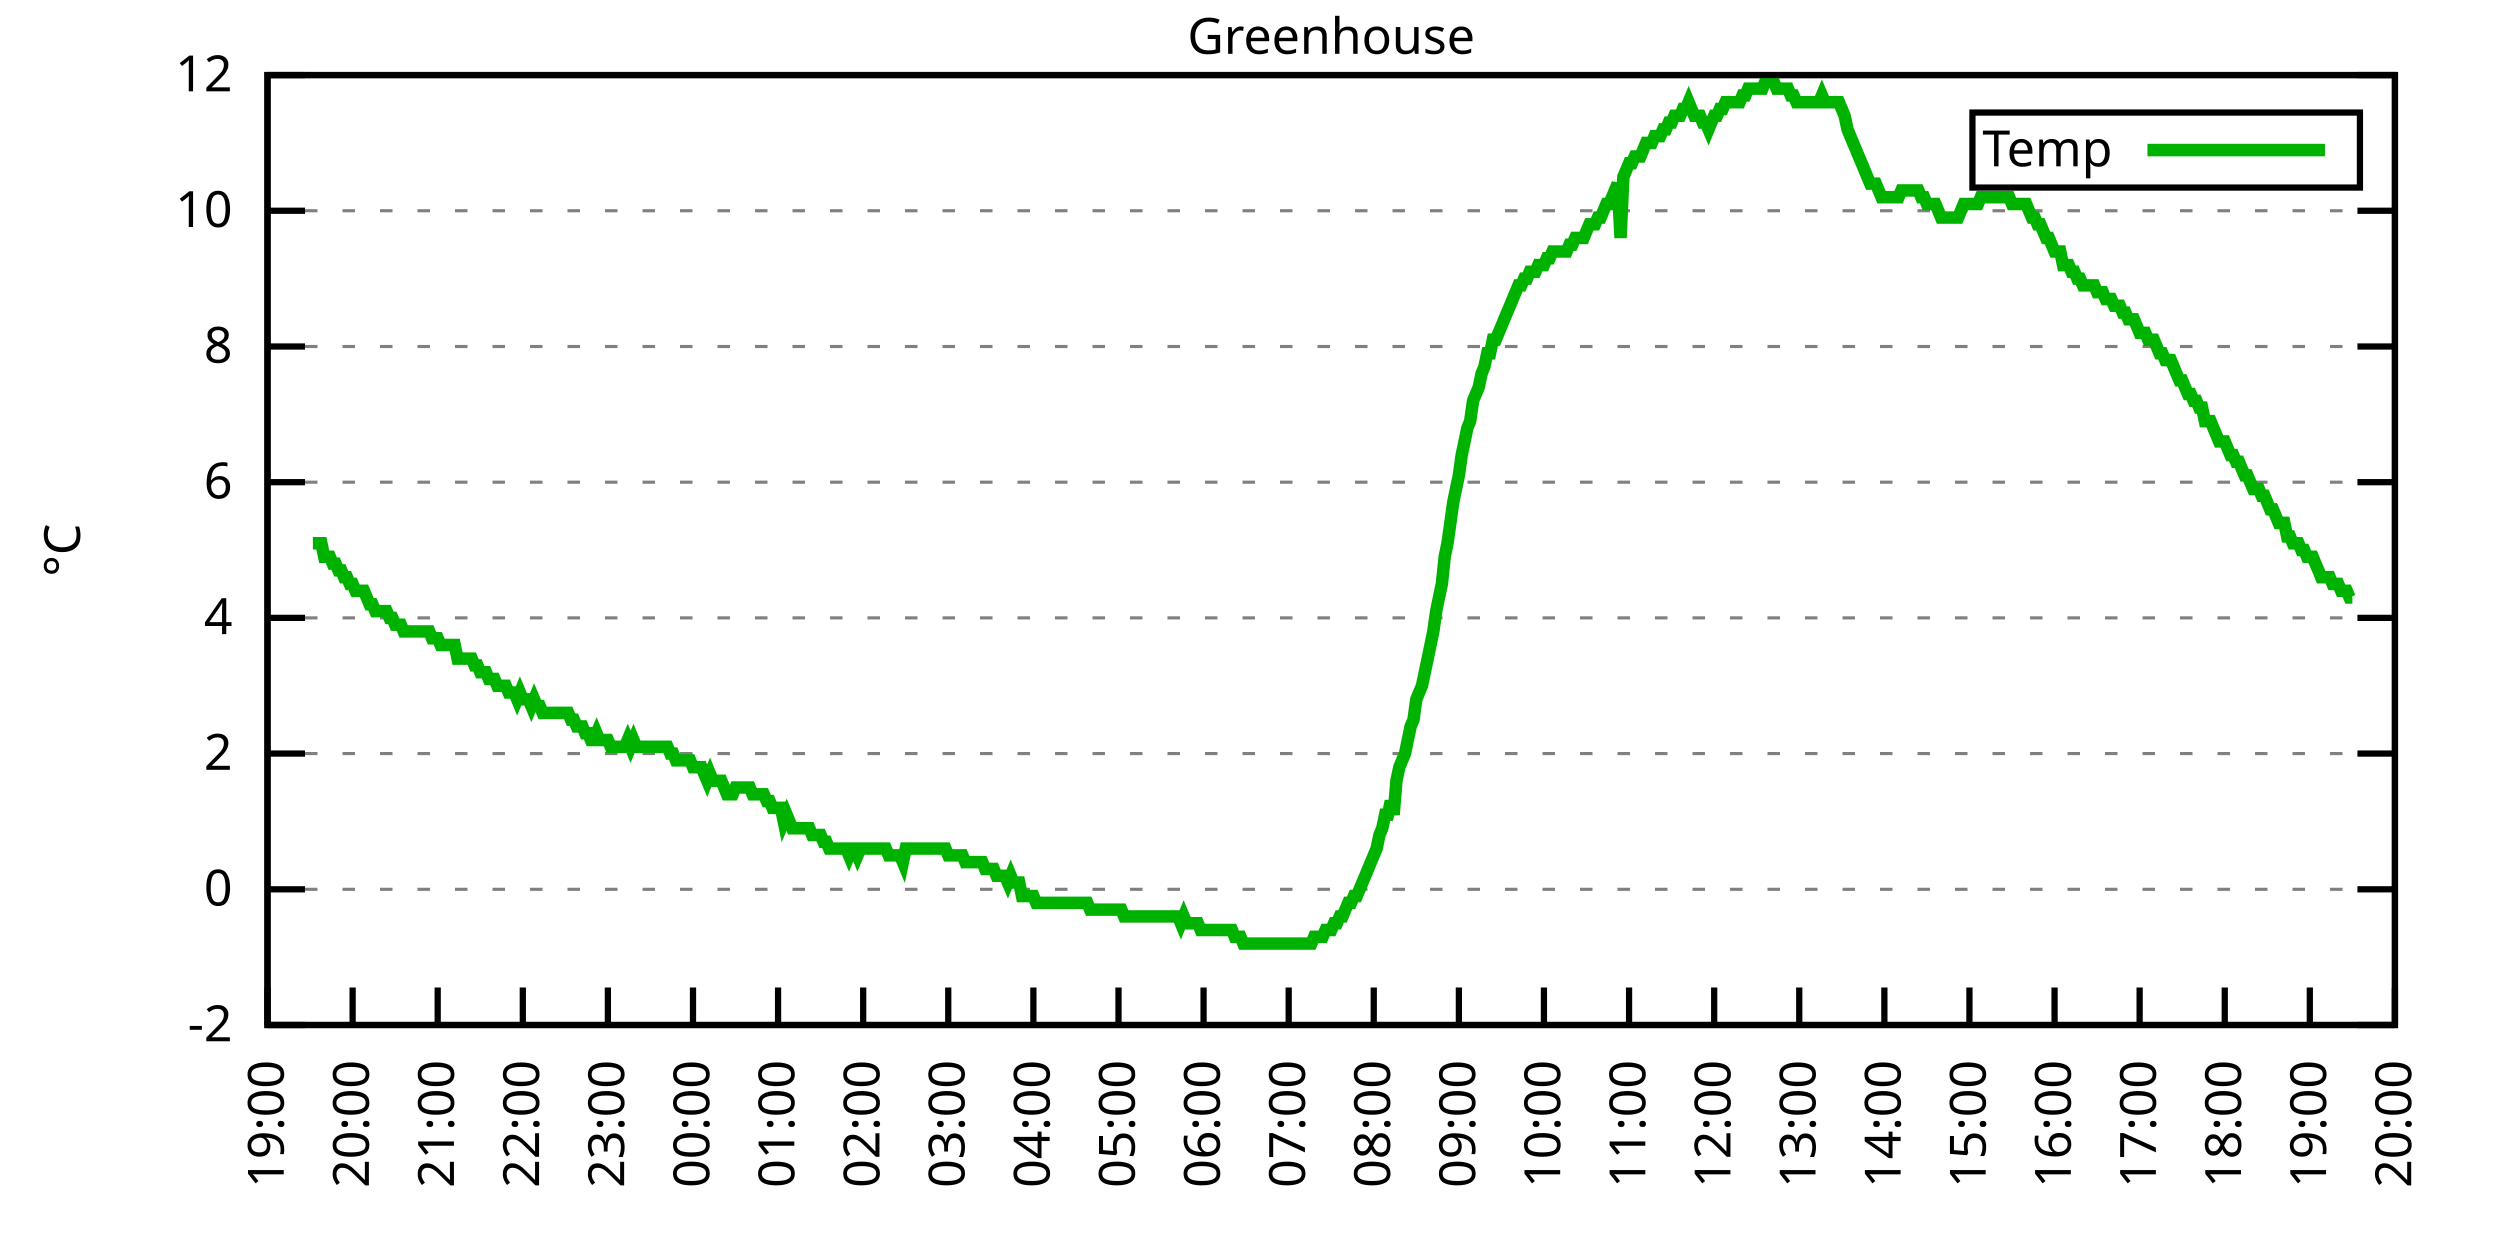
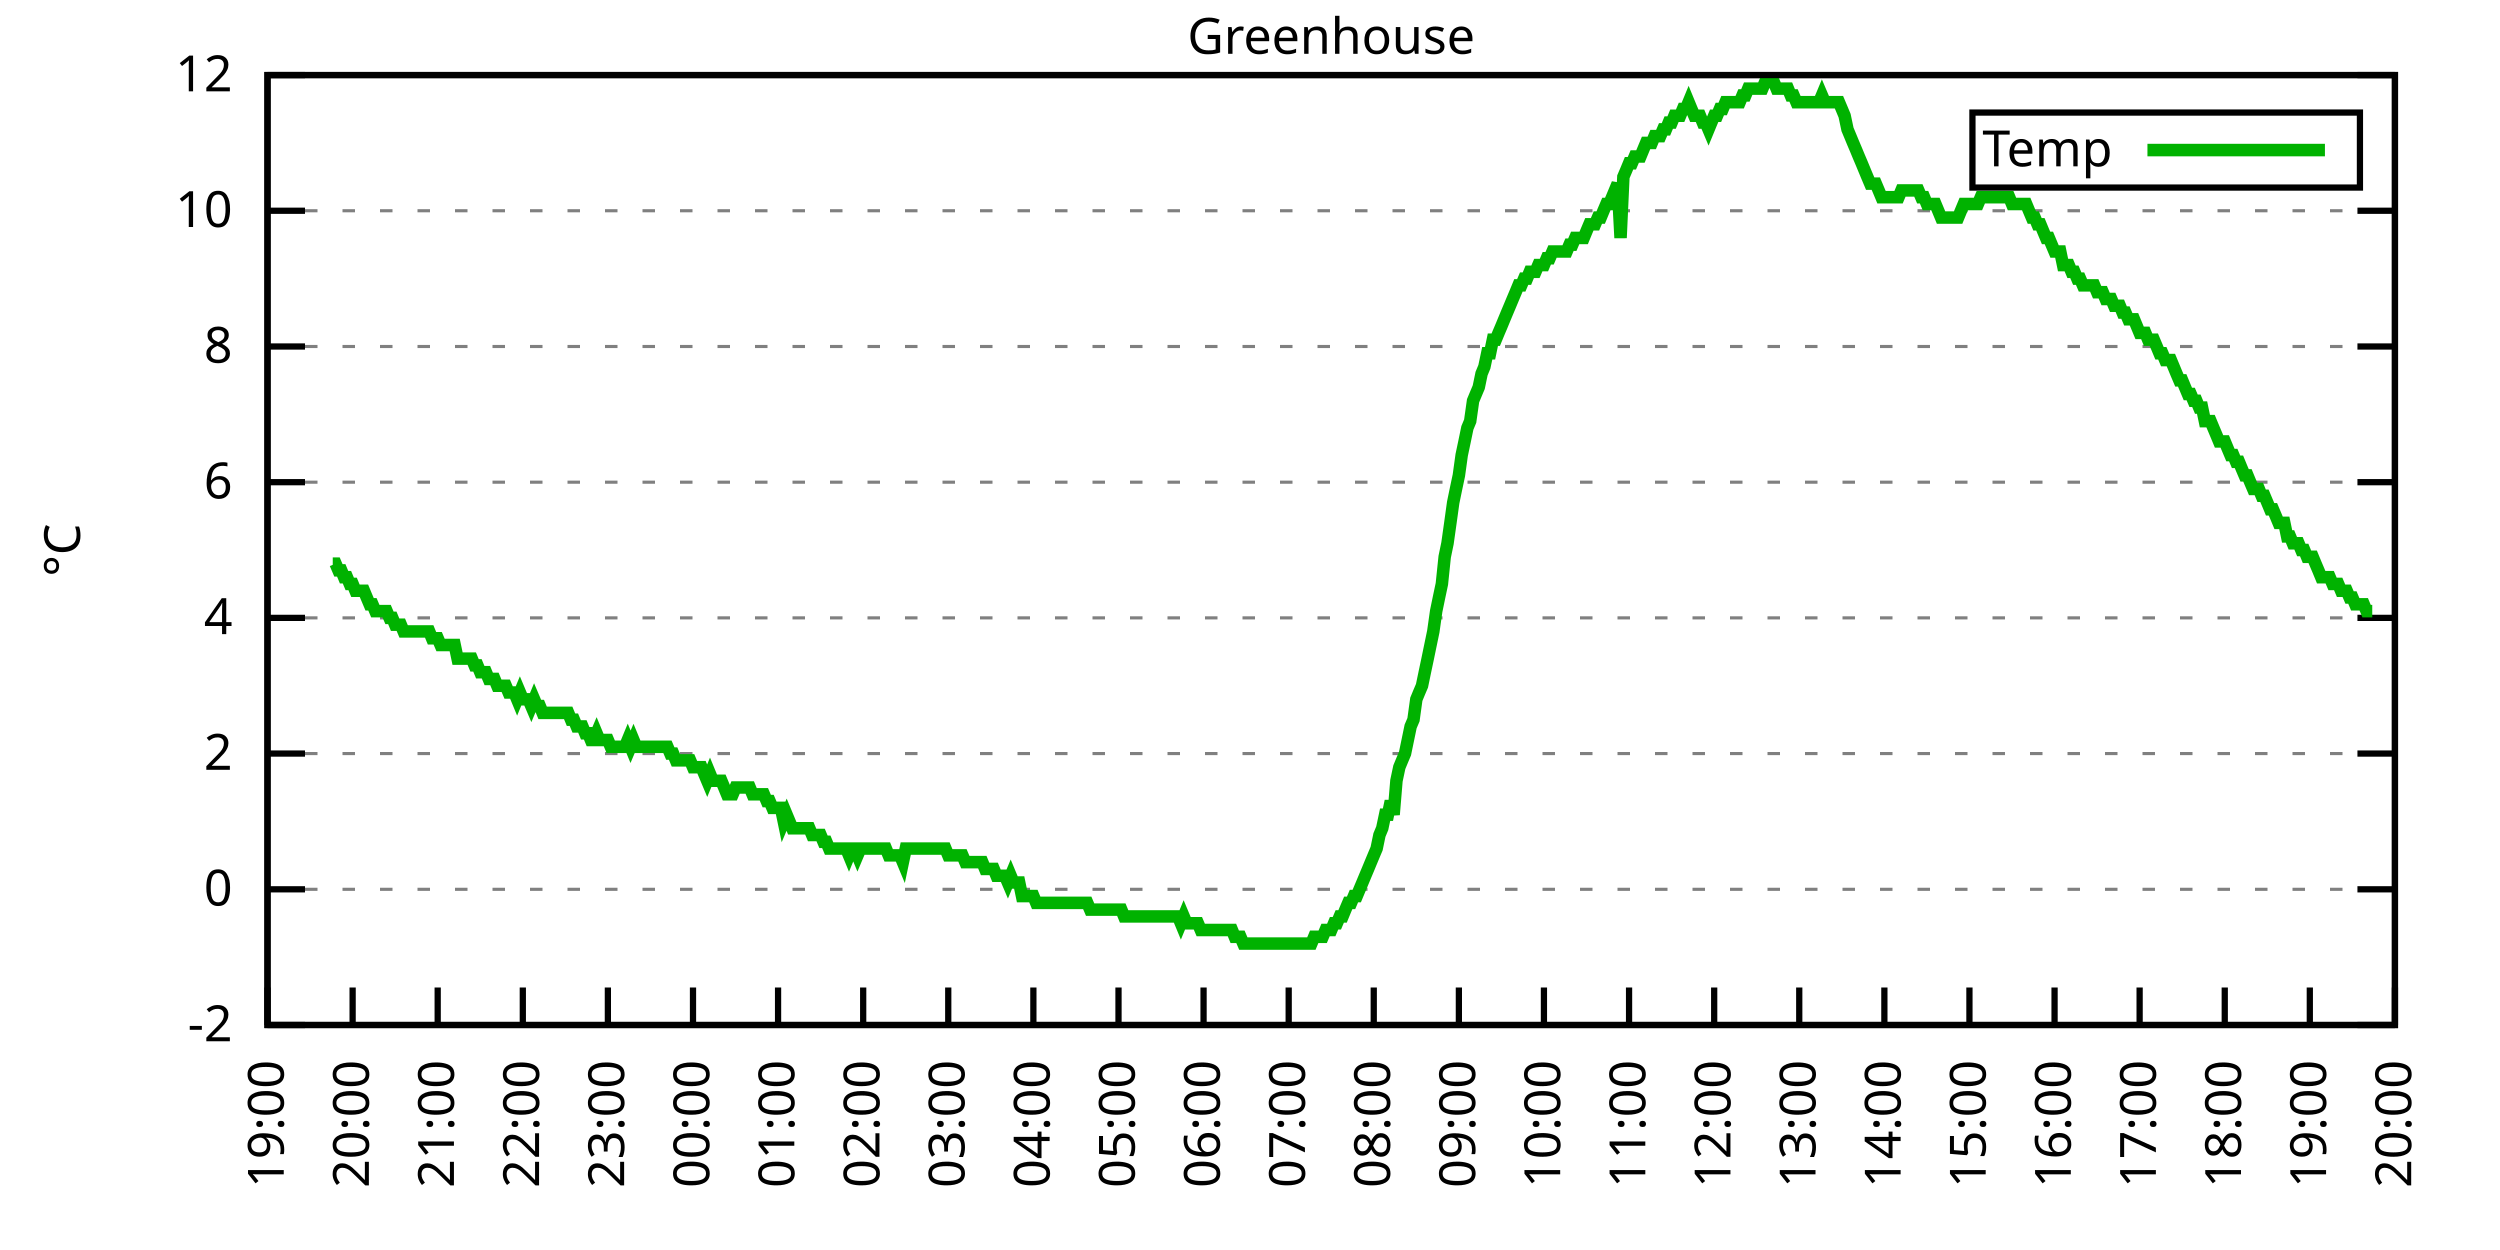
<svg xmlns="http://www.w3.org/2000/svg" xmlns:xlink="http://www.w3.org/1999/xlink" width="400" height="200" viewBox="0 0 400 200">
  <g id="gnuplot_canvas">
    <rect x="0" y="0" width="400" height="200" fill="none" />
    <defs>
      <circle id="gpDot" r="0.5" stroke-width="0.5" stroke="currentColor" />
      <path id="gpPt0" stroke-width="0.333" stroke="currentColor" d="M-1,0 h2 M0,-1 v2" />
      <path id="gpPt1" stroke-width="0.333" stroke="currentColor" d="M-1,-1 L1,1 M1,-1 L-1,1" />
      <path id="gpPt2" stroke-width="0.333" stroke="currentColor" d="M-1,0 L1,0 M0,-1 L0,1 M-1,-1 L1,1 M-1,1 L1,-1" />
      <rect id="gpPt3" stroke-width="0.333" stroke="currentColor" x="-1" y="-1" width="2" height="2" />
      <rect id="gpPt4" stroke-width="0.333" stroke="currentColor" fill="currentColor" x="-1" y="-1" width="2" height="2" />
      <circle id="gpPt5" stroke-width="0.333" stroke="currentColor" cx="0" cy="0" r="1" />
      <use xlink:href="#gpPt5" id="gpPt6" fill="currentColor" stroke="none" />
      <path id="gpPt7" stroke-width="0.333" stroke="currentColor" d="M0,-1.33 L-1.33,0.67 L1.33,0.67 z" />
      <use xlink:href="#gpPt7" id="gpPt8" fill="currentColor" stroke="none" />
      <use xlink:href="#gpPt7" id="gpPt9" stroke="currentColor" transform="rotate(180)" />
      <use xlink:href="#gpPt9" id="gpPt10" fill="currentColor" stroke="none" />
      <use xlink:href="#gpPt3" id="gpPt11" stroke="currentColor" transform="rotate(45)" />
      <use xlink:href="#gpPt11" id="gpPt12" fill="currentColor" stroke="none" />
      <path id="gpPt13" stroke-width="0.333" stroke="currentColor" d="M0,1.330 L1.265,0.411 L0.782,-1.067 L-0.782,-1.076 L-1.265,0.411 z" />
      <use xlink:href="#gpPt13" id="gpPt14" fill="currentColor" stroke="none" />
      <filter id="textbox" filterUnits="objectBoundingBox" x="0" y="0" height="1" width="1">
        <feFlood flood-color="white" flood-opacity="1" result="bgnd" />
        <feComposite in="SourceGraphic" in2="bgnd" operator="atop" />
      </filter>
      <filter id="greybox" filterUnits="objectBoundingBox" x="0" y="0" height="1" width="1">
        <feFlood flood-color="lightgrey" flood-opacity="1" result="grey" />
        <feComposite in="SourceGraphic" in2="grey" operator="atop" />
      </filter>
    </defs>
    <g fill="none" color="white" stroke="currentColor" stroke-width="1.00" stroke-linecap="butt" stroke-linejoin="miter">
</g>
    <g fill="none" color="black" stroke="currentColor" stroke-width="1.00" stroke-linecap="butt" stroke-linejoin="miter">
      <g stroke="none" shape-rendering="crispEdges">
        <polygon fill="rgb(255, 255, 255)" points="42.80,164.00 383.18,164.00 383.18,12.02 42.80,12.02 " />
      </g>
    </g>
    <g fill="none" color="black" stroke="currentColor" stroke-width="1.00" stroke-linecap="butt" stroke-linejoin="miter">
</g>
    <g fill="none" color="black" stroke="black" stroke-width="0.50" stroke-linecap="butt" stroke-linejoin="miter">
</g>
    <g fill="none" color="gray" stroke="currentColor" stroke-width="0.50" stroke-linecap="butt" stroke-linejoin="miter">
      <path stroke="gray" stroke-dasharray="2,4" class="gridline" d="M42.80,164.00 L383.19,164.00  " />
    </g>
    <g fill="none" color="gray" stroke="gray" stroke-width="1.00" stroke-linecap="butt" stroke-linejoin="miter">
</g>
    <g fill="none" color="black" stroke="currentColor" stroke-width="1.00" stroke-linecap="butt" stroke-linejoin="miter">
      <path stroke="black" d="M42.80,164.00 L48.80,164.00 M383.19,164.00 L377.19,164.00  " />
      <g transform="translate(37.20,166.60)" stroke="none" fill="black" font-family="Sans" font-size="8.00" text-anchor="end">
        <text>
          <tspan font-family="Sans">-2</tspan>
        </text>
      </g>
    </g>
    <g fill="none" color="black" stroke="currentColor" stroke-width="1.00" stroke-linecap="butt" stroke-linejoin="miter">
</g>
    <g fill="none" color="black" stroke="black" stroke-width="0.50" stroke-linecap="butt" stroke-linejoin="miter">
</g>
    <g fill="none" color="gray" stroke="currentColor" stroke-width="0.50" stroke-linecap="butt" stroke-linejoin="miter">
      <path stroke="gray" stroke-dasharray="2,4" class="gridline" d="M42.80,142.29 L383.19,142.29  " />
    </g>
    <g fill="none" color="gray" stroke="gray" stroke-width="1.00" stroke-linecap="butt" stroke-linejoin="miter">
</g>
    <g fill="none" color="black" stroke="currentColor" stroke-width="1.00" stroke-linecap="butt" stroke-linejoin="miter">
      <path stroke="black" d="M42.80,142.29 L48.80,142.29 M383.19,142.29 L377.19,142.29  " />
      <g transform="translate(37.20,144.89)" stroke="none" fill="black" font-family="Sans" font-size="8.00" text-anchor="end">
        <text>
          <tspan font-family="Sans"> 0</tspan>
        </text>
      </g>
    </g>
    <g fill="none" color="black" stroke="currentColor" stroke-width="1.00" stroke-linecap="butt" stroke-linejoin="miter">
</g>
    <g fill="none" color="black" stroke="black" stroke-width="0.50" stroke-linecap="butt" stroke-linejoin="miter">
</g>
    <g fill="none" color="gray" stroke="currentColor" stroke-width="0.50" stroke-linecap="butt" stroke-linejoin="miter">
      <path stroke="gray" stroke-dasharray="2,4" class="gridline" d="M42.80,120.57 L383.19,120.57  " />
    </g>
    <g fill="none" color="gray" stroke="gray" stroke-width="1.00" stroke-linecap="butt" stroke-linejoin="miter">
</g>
    <g fill="none" color="black" stroke="currentColor" stroke-width="1.00" stroke-linecap="butt" stroke-linejoin="miter">
      <path stroke="black" d="M42.80,120.57 L48.80,120.57 M383.19,120.57 L377.19,120.57  " />
      <g transform="translate(37.20,123.17)" stroke="none" fill="black" font-family="Sans" font-size="8.00" text-anchor="end">
        <text>
          <tspan font-family="Sans"> 2</tspan>
        </text>
      </g>
    </g>
    <g fill="none" color="black" stroke="currentColor" stroke-width="1.00" stroke-linecap="butt" stroke-linejoin="miter">
</g>
    <g fill="none" color="black" stroke="black" stroke-width="0.50" stroke-linecap="butt" stroke-linejoin="miter">
</g>
    <g fill="none" color="gray" stroke="currentColor" stroke-width="0.50" stroke-linecap="butt" stroke-linejoin="miter">
      <path stroke="gray" stroke-dasharray="2,4" class="gridline" d="M42.80,98.86 L383.19,98.86  " />
    </g>
    <g fill="none" color="gray" stroke="gray" stroke-width="1.00" stroke-linecap="butt" stroke-linejoin="miter">
</g>
    <g fill="none" color="black" stroke="currentColor" stroke-width="1.00" stroke-linecap="butt" stroke-linejoin="miter">
      <path stroke="black" d="M42.80,98.86 L48.80,98.86 M383.19,98.86 L377.19,98.86  " />
      <g transform="translate(37.20,101.46)" stroke="none" fill="black" font-family="Sans" font-size="8.00" text-anchor="end">
        <text>
          <tspan font-family="Sans"> 4</tspan>
        </text>
      </g>
    </g>
    <g fill="none" color="black" stroke="currentColor" stroke-width="1.00" stroke-linecap="butt" stroke-linejoin="miter">
</g>
    <g fill="none" color="black" stroke="black" stroke-width="0.50" stroke-linecap="butt" stroke-linejoin="miter">
</g>
    <g fill="none" color="gray" stroke="currentColor" stroke-width="0.50" stroke-linecap="butt" stroke-linejoin="miter">
      <path stroke="gray" stroke-dasharray="2,4" class="gridline" d="M42.80,77.15 L383.19,77.15  " />
    </g>
    <g fill="none" color="gray" stroke="gray" stroke-width="1.00" stroke-linecap="butt" stroke-linejoin="miter">
</g>
    <g fill="none" color="black" stroke="currentColor" stroke-width="1.00" stroke-linecap="butt" stroke-linejoin="miter">
      <path stroke="black" d="M42.80,77.15 L48.80,77.15 M383.19,77.15 L377.19,77.15  " />
      <g transform="translate(37.20,79.75)" stroke="none" fill="black" font-family="Sans" font-size="8.00" text-anchor="end">
        <text>
          <tspan font-family="Sans"> 6</tspan>
        </text>
      </g>
    </g>
    <g fill="none" color="black" stroke="currentColor" stroke-width="1.00" stroke-linecap="butt" stroke-linejoin="miter">
</g>
    <g fill="none" color="black" stroke="black" stroke-width="0.50" stroke-linecap="butt" stroke-linejoin="miter">
</g>
    <g fill="none" color="gray" stroke="currentColor" stroke-width="0.50" stroke-linecap="butt" stroke-linejoin="miter">
      <path stroke="gray" stroke-dasharray="2,4" class="gridline" d="M42.80,55.44 L383.19,55.44  " />
    </g>
    <g fill="none" color="gray" stroke="gray" stroke-width="1.00" stroke-linecap="butt" stroke-linejoin="miter">
</g>
    <g fill="none" color="black" stroke="currentColor" stroke-width="1.00" stroke-linecap="butt" stroke-linejoin="miter">
      <path stroke="black" d="M42.80,55.44 L48.80,55.44 M383.19,55.44 L377.19,55.44  " />
      <g transform="translate(37.20,58.04)" stroke="none" fill="black" font-family="Sans" font-size="8.00" text-anchor="end">
        <text>
          <tspan font-family="Sans"> 8</tspan>
        </text>
      </g>
    </g>
    <g fill="none" color="black" stroke="currentColor" stroke-width="1.00" stroke-linecap="butt" stroke-linejoin="miter">
</g>
    <g fill="none" color="black" stroke="black" stroke-width="0.50" stroke-linecap="butt" stroke-linejoin="miter">
</g>
    <g fill="none" color="gray" stroke="currentColor" stroke-width="0.50" stroke-linecap="butt" stroke-linejoin="miter">
      <path stroke="gray" stroke-dasharray="2,4" class="gridline" d="M42.80,33.72 L383.19,33.72  " />
    </g>
    <g fill="none" color="gray" stroke="gray" stroke-width="1.00" stroke-linecap="butt" stroke-linejoin="miter">
</g>
    <g fill="none" color="black" stroke="currentColor" stroke-width="1.00" stroke-linecap="butt" stroke-linejoin="miter">
      <path stroke="black" d="M42.80,33.72 L48.80,33.72 M383.19,33.72 L377.19,33.72  " />
      <g transform="translate(37.20,36.32)" stroke="none" fill="black" font-family="Sans" font-size="8.00" text-anchor="end">
        <text>
          <tspan font-family="Sans"> 10</tspan>
        </text>
      </g>
    </g>
    <g fill="none" color="black" stroke="currentColor" stroke-width="1.00" stroke-linecap="butt" stroke-linejoin="miter">
</g>
    <g fill="none" color="black" stroke="black" stroke-width="0.50" stroke-linecap="butt" stroke-linejoin="miter">
</g>
    <g fill="none" color="gray" stroke="currentColor" stroke-width="0.50" stroke-linecap="butt" stroke-linejoin="miter">
      <path stroke="gray" stroke-dasharray="2,4" class="gridline" d="M42.80,12.01 L383.19,12.01  " />
    </g>
    <g fill="none" color="gray" stroke="gray" stroke-width="1.00" stroke-linecap="butt" stroke-linejoin="miter">
</g>
    <g fill="none" color="black" stroke="currentColor" stroke-width="1.00" stroke-linecap="butt" stroke-linejoin="miter">
      <path stroke="black" d="M42.80,12.01 L48.80,12.01 M383.19,12.01 L377.19,12.01  " />
      <g transform="translate(37.20,14.61)" stroke="none" fill="black" font-family="Sans" font-size="8.00" text-anchor="end">
        <text>
          <tspan font-family="Sans"> 12</tspan>
        </text>
      </g>
    </g>
    <g fill="none" color="black" stroke="currentColor" stroke-width="1.00" stroke-linecap="butt" stroke-linejoin="miter">
      <path stroke="black" d="M42.80,164.00 L42.80,158.00  " />
      <g transform="translate(45.40,169.60) rotate(270.00)" stroke="none" fill="black" font-family="Sans" font-size="8.00" text-anchor="end">
        <text>
          <tspan font-family="Sans">19:00</tspan>
        </text>
      </g>
    </g>
    <g fill="none" color="black" stroke="currentColor" stroke-width="1.00" stroke-linecap="butt" stroke-linejoin="miter">
      <path stroke="black" d="M56.42,164.00 L56.42,158.00  " />
      <g transform="translate(59.02,169.60) rotate(270.00)" stroke="none" fill="black" font-family="Sans" font-size="8.00" text-anchor="end">
        <text>
          <tspan font-family="Sans">20:00</tspan>
        </text>
      </g>
    </g>
    <g fill="none" color="black" stroke="currentColor" stroke-width="1.00" stroke-linecap="butt" stroke-linejoin="miter">
      <path stroke="black" d="M70.03,164.00 L70.03,158.00  " />
      <g transform="translate(72.63,169.60) rotate(270.00)" stroke="none" fill="black" font-family="Sans" font-size="8.00" text-anchor="end">
        <text>
          <tspan font-family="Sans">21:00</tspan>
        </text>
      </g>
    </g>
    <g fill="none" color="black" stroke="currentColor" stroke-width="1.00" stroke-linecap="butt" stroke-linejoin="miter">
      <path stroke="black" d="M83.65,164.00 L83.65,158.00  " />
      <g transform="translate(86.25,169.60) rotate(270.00)" stroke="none" fill="black" font-family="Sans" font-size="8.00" text-anchor="end">
        <text>
          <tspan font-family="Sans">22:00</tspan>
        </text>
      </g>
    </g>
    <g fill="none" color="black" stroke="currentColor" stroke-width="1.00" stroke-linecap="butt" stroke-linejoin="miter">
      <path stroke="black" d="M97.26,164.00 L97.26,158.00  " />
      <g transform="translate(99.86,169.60) rotate(270.00)" stroke="none" fill="black" font-family="Sans" font-size="8.00" text-anchor="end">
        <text>
          <tspan font-family="Sans">23:00</tspan>
        </text>
      </g>
    </g>
    <g fill="none" color="black" stroke="currentColor" stroke-width="1.00" stroke-linecap="butt" stroke-linejoin="miter">
      <path stroke="black" d="M110.88,164.00 L110.88,158.00  " />
      <g transform="translate(113.48,169.60) rotate(270.00)" stroke="none" fill="black" font-family="Sans" font-size="8.00" text-anchor="end">
        <text>
          <tspan font-family="Sans">00:00</tspan>
        </text>
      </g>
    </g>
    <g fill="none" color="black" stroke="currentColor" stroke-width="1.00" stroke-linecap="butt" stroke-linejoin="miter">
      <path stroke="black" d="M124.49,164.00 L124.49,158.00  " />
      <g transform="translate(127.09,169.60) rotate(270.00)" stroke="none" fill="black" font-family="Sans" font-size="8.00" text-anchor="end">
        <text>
          <tspan font-family="Sans">01:00</tspan>
        </text>
      </g>
    </g>
    <g fill="none" color="black" stroke="currentColor" stroke-width="1.00" stroke-linecap="butt" stroke-linejoin="miter">
      <path stroke="black" d="M138.11,164.00 L138.11,158.00  " />
      <g transform="translate(140.71,169.60) rotate(270.00)" stroke="none" fill="black" font-family="Sans" font-size="8.00" text-anchor="end">
        <text>
          <tspan font-family="Sans">02:00</tspan>
        </text>
      </g>
    </g>
    <g fill="none" color="black" stroke="currentColor" stroke-width="1.00" stroke-linecap="butt" stroke-linejoin="miter">
      <path stroke="black" d="M151.72,164.00 L151.72,158.00  " />
      <g transform="translate(154.32,169.60) rotate(270.00)" stroke="none" fill="black" font-family="Sans" font-size="8.00" text-anchor="end">
        <text>
          <tspan font-family="Sans">03:00</tspan>
        </text>
      </g>
    </g>
    <g fill="none" color="black" stroke="currentColor" stroke-width="1.00" stroke-linecap="butt" stroke-linejoin="miter">
      <path stroke="black" d="M165.34,164.00 L165.34,158.00  " />
      <g transform="translate(167.94,169.60) rotate(270.00)" stroke="none" fill="black" font-family="Sans" font-size="8.00" text-anchor="end">
        <text>
          <tspan font-family="Sans">04:00</tspan>
        </text>
      </g>
    </g>
    <g fill="none" color="black" stroke="currentColor" stroke-width="1.00" stroke-linecap="butt" stroke-linejoin="miter">
      <path stroke="black" d="M178.96,164.00 L178.96,158.00  " />
      <g transform="translate(181.56,169.60) rotate(270.00)" stroke="none" fill="black" font-family="Sans" font-size="8.00" text-anchor="end">
        <text>
          <tspan font-family="Sans">05:00</tspan>
        </text>
      </g>
    </g>
    <g fill="none" color="black" stroke="currentColor" stroke-width="1.00" stroke-linecap="butt" stroke-linejoin="miter">
      <path stroke="black" d="M192.57,164.00 L192.57,158.00  " />
      <g transform="translate(195.17,169.60) rotate(270.00)" stroke="none" fill="black" font-family="Sans" font-size="8.00" text-anchor="end">
        <text>
          <tspan font-family="Sans">06:00</tspan>
        </text>
      </g>
    </g>
    <g fill="none" color="black" stroke="currentColor" stroke-width="1.00" stroke-linecap="butt" stroke-linejoin="miter">
      <path stroke="black" d="M206.19,164.00 L206.19,158.00  " />
      <g transform="translate(208.79,169.60) rotate(270.00)" stroke="none" fill="black" font-family="Sans" font-size="8.00" text-anchor="end">
        <text>
          <tspan font-family="Sans">07:00</tspan>
        </text>
      </g>
    </g>
    <g fill="none" color="black" stroke="currentColor" stroke-width="1.00" stroke-linecap="butt" stroke-linejoin="miter">
      <path stroke="black" d="M219.80,164.00 L219.80,158.00  " />
      <g transform="translate(222.40,169.60) rotate(270.00)" stroke="none" fill="black" font-family="Sans" font-size="8.00" text-anchor="end">
        <text>
          <tspan font-family="Sans">08:00</tspan>
        </text>
      </g>
    </g>
    <g fill="none" color="black" stroke="currentColor" stroke-width="1.00" stroke-linecap="butt" stroke-linejoin="miter">
      <path stroke="black" d="M233.42,164.00 L233.42,158.00  " />
      <g transform="translate(236.02,169.60) rotate(270.00)" stroke="none" fill="black" font-family="Sans" font-size="8.00" text-anchor="end">
        <text>
          <tspan font-family="Sans">09:00</tspan>
        </text>
      </g>
    </g>
    <g fill="none" color="black" stroke="currentColor" stroke-width="1.00" stroke-linecap="butt" stroke-linejoin="miter">
      <path stroke="black" d="M247.03,164.00 L247.03,158.00  " />
      <g transform="translate(249.63,169.60) rotate(270.00)" stroke="none" fill="black" font-family="Sans" font-size="8.00" text-anchor="end">
        <text>
          <tspan font-family="Sans">10:00</tspan>
        </text>
      </g>
    </g>
    <g fill="none" color="black" stroke="currentColor" stroke-width="1.00" stroke-linecap="butt" stroke-linejoin="miter">
      <path stroke="black" d="M260.65,164.00 L260.65,158.00  " />
      <g transform="translate(263.25,169.60) rotate(270.00)" stroke="none" fill="black" font-family="Sans" font-size="8.00" text-anchor="end">
        <text>
          <tspan font-family="Sans">11:00</tspan>
        </text>
      </g>
    </g>
    <g fill="none" color="black" stroke="currentColor" stroke-width="1.00" stroke-linecap="butt" stroke-linejoin="miter">
      <path stroke="black" d="M274.27,164.00 L274.27,158.00  " />
      <g transform="translate(276.87,169.60) rotate(270.00)" stroke="none" fill="black" font-family="Sans" font-size="8.00" text-anchor="end">
        <text>
          <tspan font-family="Sans">12:00</tspan>
        </text>
      </g>
    </g>
    <g fill="none" color="black" stroke="currentColor" stroke-width="1.00" stroke-linecap="butt" stroke-linejoin="miter">
      <path stroke="black" d="M287.88,164.00 L287.88,158.00  " />
      <g transform="translate(290.48,169.60) rotate(270.00)" stroke="none" fill="black" font-family="Sans" font-size="8.00" text-anchor="end">
        <text>
          <tspan font-family="Sans">13:00</tspan>
        </text>
      </g>
    </g>
    <g fill="none" color="black" stroke="currentColor" stroke-width="1.00" stroke-linecap="butt" stroke-linejoin="miter">
      <path stroke="black" d="M301.50,164.00 L301.50,158.00  " />
      <g transform="translate(304.10,169.60) rotate(270.00)" stroke="none" fill="black" font-family="Sans" font-size="8.00" text-anchor="end">
        <text>
          <tspan font-family="Sans">14:00</tspan>
        </text>
      </g>
    </g>
    <g fill="none" color="black" stroke="currentColor" stroke-width="1.00" stroke-linecap="butt" stroke-linejoin="miter">
      <path stroke="black" d="M315.11,164.00 L315.11,158.00  " />
      <g transform="translate(317.71,169.60) rotate(270.00)" stroke="none" fill="black" font-family="Sans" font-size="8.00" text-anchor="end">
        <text>
          <tspan font-family="Sans">15:00</tspan>
        </text>
      </g>
    </g>
    <g fill="none" color="black" stroke="currentColor" stroke-width="1.00" stroke-linecap="butt" stroke-linejoin="miter">
      <path stroke="black" d="M328.73,164.00 L328.73,158.00  " />
      <g transform="translate(331.33,169.60) rotate(270.00)" stroke="none" fill="black" font-family="Sans" font-size="8.00" text-anchor="end">
        <text>
          <tspan font-family="Sans">16:00</tspan>
        </text>
      </g>
    </g>
    <g fill="none" color="black" stroke="currentColor" stroke-width="1.00" stroke-linecap="butt" stroke-linejoin="miter">
      <path stroke="black" d="M342.34,164.00 L342.34,158.00  " />
      <g transform="translate(344.94,169.60) rotate(270.00)" stroke="none" fill="black" font-family="Sans" font-size="8.00" text-anchor="end">
        <text>
          <tspan font-family="Sans">17:00</tspan>
        </text>
      </g>
    </g>
    <g fill="none" color="black" stroke="currentColor" stroke-width="1.00" stroke-linecap="butt" stroke-linejoin="miter">
      <path stroke="black" d="M355.96,164.00 L355.96,158.00  " />
      <g transform="translate(358.56,169.60) rotate(270.00)" stroke="none" fill="black" font-family="Sans" font-size="8.00" text-anchor="end">
        <text>
          <tspan font-family="Sans">18:00</tspan>
        </text>
      </g>
    </g>
    <g fill="none" color="black" stroke="currentColor" stroke-width="1.00" stroke-linecap="butt" stroke-linejoin="miter">
      <path stroke="black" d="M369.57,164.00 L369.57,158.00  " />
      <g transform="translate(372.17,169.60) rotate(270.00)" stroke="none" fill="black" font-family="Sans" font-size="8.00" text-anchor="end">
        <text>
          <tspan font-family="Sans">19:00</tspan>
        </text>
      </g>
    </g>
    <g fill="none" color="black" stroke="currentColor" stroke-width="1.00" stroke-linecap="butt" stroke-linejoin="miter">
      <path stroke="black" d="M383.19,164.00 L383.19,158.00  " />
      <g transform="translate(385.79,169.60) rotate(270.00)" stroke="none" fill="black" font-family="Sans" font-size="8.00" text-anchor="end">
        <text>
          <tspan font-family="Sans">20:00</tspan>
        </text>
      </g>
    </g>
    <g fill="none" color="black" stroke="currentColor" stroke-width="1.00" stroke-linecap="butt" stroke-linejoin="miter">
</g>
    <g fill="none" color="black" stroke="currentColor" stroke-width="1.00" stroke-linecap="butt" stroke-linejoin="miter">
      <path stroke="black" d="M42.80,12.01 L42.80,164.00 L383.19,164.00 L383.19,12.01 L42.80,12.01 Z  " />
    </g>
    <g fill="none" color="black" stroke="currentColor" stroke-width="1.00" stroke-linecap="butt" stroke-linejoin="miter">
</g>
    <g fill="none" color="black" stroke="currentColor" stroke-width="1.00" stroke-linecap="butt" stroke-linejoin="miter">
      <path stroke="black" d="M315.59,30.01 L315.59,18.01 L377.59,18.01 L377.59,30.01 L315.59,30.01 Z  " />
    </g>
    <g id="Greenhouse_plot_1">
      <g fill="none" color="white" stroke="black" stroke-width="2.00" stroke-linecap="butt" stroke-linejoin="miter">
</g>
      <g fill="none" color="black" stroke="currentColor" stroke-width="2.00" stroke-linecap="butt" stroke-linejoin="miter">
        <g transform="translate(337.99,26.61)" stroke="none" fill="black" font-family="Sans" font-size="8.00" text-anchor="end">
          <text>
            <tspan font-family="Sans">Temp</tspan>
          </text>
        </g>
      </g>
      <g fill="none" color="black" stroke="currentColor" stroke-width="2.00" stroke-linecap="butt" stroke-linejoin="miter">
-         <path stroke="rgb(  0, 178,   0)" d="M343.59,24.01 L371.99,24.01 M50.06,86.92 L50.52,86.92 L50.97,86.92 L51.42,86.92 L51.88,89.09 L52.33,89.09   L52.78,89.09 L53.24,90.18 L53.69,90.18 L54.15,91.26 L54.60,91.26 L55.05,92.35 L55.51,92.35 L55.96,93.43   L56.42,93.43 L56.87,94.52 L57.32,94.52 L57.78,94.52 L58.23,94.52 L58.68,95.60 L59.14,96.69 L59.59,96.69   L60.05,97.78 L60.50,97.78 L60.95,97.78 L61.41,97.78 L61.86,97.78 L62.32,98.86 L62.77,98.86 L63.22,99.95   L63.68,99.95 L64.13,99.95 L64.58,101.03 L65.04,101.03 L65.49,101.03 L65.95,101.03 L66.40,101.03 L66.85,101.03   L67.31,101.03 L67.76,101.03 L68.22,101.03 L68.67,101.03 L69.12,102.12 L69.58,102.12 L70.03,102.12 L70.49,103.20   L70.94,103.20 L71.39,103.20 L71.85,103.20 L72.30,103.20 L72.75,103.20 L73.21,105.38 L73.66,105.38 L74.12,105.38   L74.57,105.38 L75.02,105.38 L75.48,105.38 L75.93,106.46 L76.39,106.46 L76.84,107.55 L77.29,107.55 L77.75,107.55   L78.20,108.63 L78.65,108.63 L79.11,108.63 L79.56,109.72 L80.02,109.72 L80.47,109.72 L80.92,109.72 L81.38,110.80   L81.83,110.80 L82.29,110.80 L82.74,111.89 L83.19,110.80 L83.65,111.89 L84.10,111.89 L84.55,111.89 L85.01,112.97   L85.46,111.89 L85.92,112.97 L86.37,112.97 L86.82,114.06 L87.28,114.06 L87.73,114.06 L88.19,114.06 L88.64,114.06   L89.09,114.06 L89.55,114.06 L90.00,114.06 L90.45,114.06 L90.91,114.06 L91.36,115.15 L91.82,115.15 L92.27,116.23   L92.72,116.23 L93.18,116.23 L93.63,117.32 L94.09,117.32 L94.54,118.40 L94.99,118.40 L95.45,117.32 L95.90,118.40   L96.35,118.40 L96.81,118.40 L97.26,118.40 L97.72,119.49 L98.17,119.49 L98.62,119.49 L99.08,119.49 L99.53,119.49   L99.99,119.49 L100.44,118.40 L100.89,119.49 L101.35,118.40 L101.80,119.49 L102.25,119.49 L102.71,119.49 L103.16,119.49   L103.62,119.49 L104.07,119.49 L104.52,119.49 L104.98,119.49 L105.43,119.49 L105.89,119.49 L106.34,119.49 L106.79,119.49   L107.25,120.57 L107.70,120.57 L108.15,121.66 L108.61,121.66 L109.06,121.66 L109.52,121.66 L109.97,121.66 L110.42,121.66   L110.88,122.75 L111.33,122.75 L111.79,122.75 L112.24,122.75 L112.69,123.83 L113.15,124.92 L113.60,123.83 L114.05,124.92   L114.51,124.92 L114.96,124.92 L115.42,124.92 L115.87,126.00 L116.32,127.09 L116.78,127.09 L117.23,127.09 L117.69,126.00   L118.14,126.00 L118.59,126.00 L119.05,126.00 L119.50,126.00 L119.96,126.00 L120.41,127.09 L120.86,127.09 L121.32,127.09   L121.77,127.09 L122.22,127.09 L122.68,128.17 L123.13,128.17 L123.59,129.26 L124.04,129.26 L124.49,129.26 L124.95,129.26   L125.40,131.43 L125.86,130.35 L126.31,131.43 L126.76,132.52 L127.22,132.52 L127.67,132.52 L128.12,132.52 L128.58,132.52   L129.03,132.52 L129.49,132.52 L129.94,133.60 L130.39,133.60 L130.85,133.60 L131.30,133.60 L131.76,134.69 L132.21,134.69   L132.66,135.77 L133.12,135.77 L133.57,135.77 L134.02,135.77 L134.48,135.77 L134.93,135.77 L135.39,135.77 L135.84,136.86   L136.29,135.77 L136.75,135.77 L137.20,136.86 L137.66,135.77 L138.11,135.77 L138.56,135.77 L139.02,135.77 L139.47,135.77   L139.92,135.77 L140.38,135.77 L140.83,135.77 L141.29,135.77 L141.74,135.77 L142.19,136.86 L142.65,136.86 L143.10,136.86   L143.56,136.86 L144.01,136.86 L144.46,137.94 L144.92,135.77 L145.37,135.77 L145.82,135.77 L146.28,135.77 L146.73,135.77   L147.19,135.77 L147.64,135.77 L148.09,135.77 L148.55,135.77 L149.00,135.77 L149.46,135.77 L149.91,135.77 L150.36,135.77   L150.82,135.77 L151.27,135.77 L151.72,136.86 L152.18,136.86 L152.63,136.86 L153.09,136.86 L153.54,136.86 L153.99,136.86   L154.45,137.94 L154.90,137.94 L155.36,137.94 L155.81,137.94 L156.26,137.94 L156.72,137.94 L157.17,137.94 L157.62,139.03   L158.08,139.03 L158.53,139.03 L158.99,139.03 L159.44,140.12 L159.89,140.12 L160.35,140.12 L160.80,140.12 L161.26,141.20   L161.71,140.12 L162.16,141.20 L162.62,141.20 L163.07,141.20 L163.52,143.37 L163.98,143.37 L164.43,143.37 L164.89,143.37   L165.34,143.37 L165.79,144.46 L166.25,144.46 L166.70,144.46 L167.16,144.46 L167.61,144.46 L168.06,144.46 L168.52,144.46   L168.97,144.46 L169.43,144.46 L169.88,144.46 L170.33,144.46 L170.79,144.46 L171.24,144.46 L171.69,144.46 L172.15,144.46   L172.60,144.46 L173.06,144.46 L173.51,144.46 L173.96,144.46 L174.42,145.54 L174.87,145.54 L175.33,145.54 L175.78,145.54   L176.23,145.54 L176.69,145.54 L177.14,145.54 L177.59,145.54 L178.05,145.54 L178.50,145.54 L178.96,145.54 L179.41,145.54   L179.86,146.63 L180.32,146.63 L180.77,146.63 L181.23,146.63 L181.68,146.63 L182.13,146.63 L182.59,146.63 L183.04,146.63   L183.49,146.63 L183.95,146.63 L184.40,146.63 L184.86,146.63 L185.31,146.63 L185.76,146.63 L186.22,146.63 L186.67,146.63   L187.13,146.63 L187.58,146.63 L188.03,146.63 L188.49,146.63 L188.94,147.72 L189.39,146.63 L189.85,147.72 L190.30,147.72   L190.76,147.72 L191.21,147.72 L191.66,147.72 L192.12,148.80 L192.57,148.80 L193.03,148.80 L193.48,148.80 L193.93,148.80   L194.39,148.80 L194.84,148.80 L195.29,148.80 L195.75,148.80 L196.20,148.80 L196.66,148.80 L197.11,148.80 L197.56,149.89   L198.02,149.89 L198.47,149.89 L198.93,150.97 L199.38,150.97 L199.83,150.97 L200.29,150.97 L200.74,150.97 L201.19,150.97   L201.65,150.97 L202.10,150.97 L202.56,150.97 L203.01,150.97 L203.46,150.97 L203.92,150.97 L204.37,150.97 L204.83,150.97   L205.28,150.97 L205.73,150.97 L206.19,150.97 L206.64,150.97 L207.09,150.97 L207.55,150.97 L208.00,150.97 L208.46,150.97   L208.91,150.97 L209.36,150.97 L209.82,150.97 L210.27,149.89 L210.73,149.89 L211.18,149.89 L211.63,149.89 L212.09,148.80   L212.54,148.80 L213.00,148.80 L213.45,147.72 L213.90,147.72 L214.36,146.63 L214.81,146.63 L215.26,145.54 L215.72,144.46   L216.17,144.46 L216.63,143.37 L217.08,143.37 L217.53,142.29 L217.99,141.20 L218.44,140.12 L218.90,139.03 L219.35,137.94   L219.80,136.86 L220.26,135.77 L220.71,133.60 L221.16,132.52 L221.62,130.35 L222.07,130.35 L222.53,128.17 L222.98,130.35   L223.43,124.92 L223.89,122.75 L224.34,121.66 L224.80,120.57 L225.25,118.40 L225.70,116.23 L226.16,115.15 L226.61,111.89   L227.06,110.80 L227.52,109.72 L227.97,107.55 L228.43,105.38 L228.88,103.20 L229.33,101.03 L229.79,97.78 L230.24,95.60   L230.70,93.43 L231.15,89.09 L231.60,86.92 L232.06,83.66 L232.51,80.41 L232.96,78.23 L233.42,76.06 L233.87,72.81   L234.33,70.63 L234.78,68.46 L235.23,67.38 L235.69,64.12 L236.14,63.04 L236.60,61.95 L237.05,59.78 L237.50,58.69   L237.96,56.52 L238.41,56.52 L238.86,54.35 L239.32,54.35 L239.77,53.26 L240.23,52.18 L240.68,51.09 L241.13,50.01   L241.59,48.92 L242.04,47.84 L242.50,46.75 L242.95,45.66 L243.40,45.66 L243.86,44.58 L244.31,44.58 L244.76,43.49   L245.22,43.49 L245.67,43.49 L246.13,42.41 L246.58,42.41 L247.03,42.41 L247.49,41.32 L247.94,41.32 L248.40,40.24   L248.85,40.24 L249.30,40.24 L249.76,40.24 L250.21,40.24 L250.66,40.24 L251.12,39.15 L251.57,39.15 L252.03,38.07   L252.48,38.07 L252.93,38.07 L253.39,38.07 L253.84,36.98 L254.30,35.89 L254.75,35.89 L255.20,35.89 L255.66,34.81   L256.11,34.81 L256.56,33.72 L257.02,32.64 L257.47,32.64 L257.93,31.55 L258.38,30.47 L258.83,29.38 L259.29,38.07   L259.74,28.29 L260.20,27.21 L260.65,26.12 L261.10,26.12 L261.56,25.04 L262.01,25.04 L262.47,25.04 L262.92,23.95   L263.37,22.87 L263.83,22.87 L264.28,22.87 L264.73,21.78 L265.19,21.78 L265.64,21.78 L266.10,20.70 L266.55,20.70   L267.00,19.61 L267.46,19.61 L267.91,18.52 L268.37,18.52 L268.82,18.52 L269.27,17.44 L269.73,17.44 L270.18,16.35   L270.63,17.44 L271.09,18.52 L271.54,18.52 L272.00,18.52 L272.45,19.61 L272.90,19.61 L273.36,20.70 L273.81,19.61   L274.27,18.52 L274.72,18.52 L275.17,17.44 L275.63,17.44 L276.08,16.35 L276.53,16.35 L276.99,16.35 L277.44,16.35   L277.90,16.35 L278.35,16.35 L278.80,15.27 L279.26,15.27 L279.71,14.18 L280.17,14.18 L280.62,14.18 L281.07,14.18   L281.53,14.18 L281.98,14.18 L282.43,13.10 L282.89,13.10 L283.34,13.10 L283.80,13.10 L284.25,14.18 L284.70,14.18   L285.16,14.18 L285.61,14.18 L286.07,14.18 L286.52,15.27 L286.97,15.27 L287.43,16.35 L287.88,16.35 L288.33,16.35   L288.79,16.35 L289.24,16.35 L289.70,16.35 L290.15,16.35 L290.60,16.35 L291.06,16.35 L291.51,15.27 L291.97,16.35   L292.42,16.35 L292.87,16.35 L293.33,16.35 L293.78,16.35 L294.23,16.35 L294.69,17.44 L295.14,18.52 L295.60,20.70   L296.05,21.78 L296.50,22.87 L296.96,23.95 L297.41,25.04 L297.87,26.12 L298.32,27.21 L298.77,28.29 L299.23,29.38   L299.68,29.38 L300.13,29.38 L300.59,30.47 L301.04,31.55 L301.50,31.55 L301.95,31.55 L302.40,31.55 L302.86,31.55   L303.31,31.55 L303.77,31.55 L304.22,30.47 L304.67,30.47 L305.13,30.47 L305.58,30.47 L306.03,30.47 L306.49,30.47   L306.94,30.47 L307.40,31.55 L307.85,31.55 L308.30,32.64 L308.76,32.64 L309.21,32.64 L309.67,32.64 L310.12,33.72   L310.57,34.81 L311.03,34.81 L311.48,34.81 L311.94,34.81 L312.39,34.81 L312.84,34.81 L313.30,34.81 L313.75,33.72   L314.20,32.64 L314.66,32.64 L315.11,32.64 L315.57,32.64 L316.02,32.64 L316.47,32.64 L316.93,31.55 L317.38,31.55   L317.84,31.55 L318.29,31.55 L318.74,31.55 L319.20,31.55 L319.65,31.55 L320.10,31.55 L320.56,31.55 L321.01,31.55   L321.47,31.55 L321.92,32.64 L322.37,32.64 L322.83,32.64 L323.28,32.64 L323.74,32.64 L324.19,32.64 L324.64,33.72   L325.10,34.81 L325.55,34.81 L326.00,35.89 L326.46,35.89 L326.91,36.98 L327.37,38.07 L327.82,38.07 L328.27,39.15   L328.73,40.24 L329.18,40.24 L329.64,40.24 L330.09,42.41 L330.54,42.41 L331.00,42.41 L331.45,43.49 L331.90,43.49   L332.36,44.58 L332.81,44.58 L333.27,45.66 L333.72,45.66 L334.17,45.66 L334.63,45.66 L335.08,45.66 L335.54,46.75   L335.99,46.75 L336.44,46.75 L336.90,47.84 L337.35,47.84 L337.80,47.84 L338.26,48.92 L338.71,48.92 L339.17,48.92   L339.62,50.01 L340.07,50.01 L340.53,51.09 L340.98,51.09 L341.44,51.09 L341.89,52.18 L342.34,53.26 L342.80,53.26   L343.25,53.26 L343.70,54.35 L344.16,54.35 L344.61,54.35 L345.07,55.44 L345.52,56.52 L345.97,56.52 L346.43,57.61   L346.88,57.61 L347.34,57.61 L347.79,58.69 L348.24,59.78 L348.70,60.86 L349.15,60.86 L349.60,61.95 L350.06,63.04   L350.51,63.04 L350.97,64.12 L351.42,64.12 L351.87,65.21 L352.33,65.21 L352.78,67.38 L353.24,67.38 L353.69,67.38   L354.14,68.46 L354.60,69.55 L355.05,70.63 L355.50,70.63 L355.96,70.63 L356.41,71.72 L356.87,72.81 L357.32,72.81   L357.77,73.89 L358.23,73.89 L358.68,74.98 L359.14,76.06 L359.59,76.06 L360.04,77.15 L360.50,78.23 L360.95,78.23   L361.41,78.23 L361.86,79.32 L362.31,79.32 L362.77,80.41 L363.22,81.49 L363.67,81.49 L364.13,82.58 L364.58,83.66   L365.04,83.66 L365.49,83.66 L365.94,85.83 L366.40,85.83 L366.85,86.92 L367.31,86.92 L367.76,86.92 L368.21,88.00   L368.67,88.00 L369.12,89.09 L369.57,89.09 L370.03,89.09 L370.48,90.18 L370.94,91.26 L371.39,92.35 L371.84,92.35   L372.30,92.35 L372.75,92.35 L373.21,93.43 L373.66,93.43 L374.11,93.43 L374.57,94.52 L375.02,94.52 L375.47,94.52   L375.93,95.60 L376.38,95.60  " />
+         <path stroke="rgb(  0, 178,   0)" d="M343.59,24.01 L371.99,24.01 M53.24,90.18 L53.69,90.18 L54.15,91.26 L54.60,91.26 L55.05,92.35 L55.51,92.35   L55.96,93.43 L56.42,93.43 L56.87,94.52 L57.32,94.52 L57.78,94.52 L58.23,94.52 L58.68,95.60 L59.14,96.69   L59.59,96.69 L60.05,97.78 L60.50,97.78 L60.95,97.78 L61.41,97.78 L61.86,97.78 L62.32,98.86 L62.77,98.86   L63.22,99.95 L63.68,99.95 L64.13,99.95 L64.58,101.03 L65.04,101.03 L65.49,101.03 L65.95,101.03 L66.40,101.03   L66.85,101.03 L67.31,101.03 L67.76,101.03 L68.22,101.03 L68.67,101.03 L69.12,102.12 L69.58,102.12 L70.03,102.12   L70.49,103.20 L70.94,103.20 L71.39,103.20 L71.85,103.20 L72.30,103.20 L72.75,103.20 L73.21,105.38 L73.66,105.38   L74.12,105.38 L74.57,105.38 L75.02,105.38 L75.48,105.38 L75.93,106.46 L76.39,106.46 L76.84,107.55 L77.29,107.55   L77.75,107.55 L78.20,108.63 L78.65,108.63 L79.11,108.63 L79.56,109.72 L80.02,109.72 L80.47,109.72 L80.92,109.72   L81.38,110.80 L81.83,110.80 L82.29,110.80 L82.74,111.89 L83.19,110.80 L83.65,111.89 L84.10,111.89 L84.55,111.89   L85.01,112.97 L85.46,111.89 L85.92,112.97 L86.37,112.97 L86.82,114.06 L87.28,114.06 L87.73,114.06 L88.19,114.06   L88.64,114.06 L89.09,114.06 L89.55,114.06 L90.00,114.06 L90.45,114.06 L90.91,114.06 L91.36,115.15 L91.82,115.15   L92.27,116.23 L92.72,116.23 L93.18,116.23 L93.63,117.32 L94.09,117.32 L94.54,118.40 L94.99,118.40 L95.45,117.32   L95.90,118.40 L96.35,118.40 L96.81,118.40 L97.26,118.40 L97.72,119.49 L98.17,119.49 L98.62,119.49 L99.08,119.49   L99.53,119.49 L99.99,119.49 L100.44,118.40 L100.89,119.49 L101.35,118.40 L101.80,119.49 L102.25,119.49 L102.71,119.49   L103.16,119.49 L103.62,119.49 L104.07,119.49 L104.52,119.49 L104.98,119.49 L105.43,119.49 L105.89,119.49 L106.34,119.49   L106.79,119.49 L107.25,120.57 L107.70,120.57 L108.15,121.66 L108.61,121.66 L109.06,121.66 L109.52,121.66 L109.97,121.66   L110.42,121.66 L110.88,122.75 L111.33,122.75 L111.79,122.75 L112.24,122.75 L112.69,123.83 L113.15,124.92 L113.60,123.83   L114.05,124.92 L114.51,124.92 L114.96,124.92 L115.42,124.92 L115.87,126.00 L116.32,127.09 L116.78,127.09 L117.23,127.09   L117.69,126.00 L118.14,126.00 L118.59,126.00 L119.05,126.00 L119.50,126.00 L119.96,126.00 L120.41,127.09 L120.86,127.09   L121.32,127.09 L121.77,127.09 L122.22,127.09 L122.68,128.17 L123.13,128.17 L123.59,129.26 L124.04,129.26 L124.49,129.26   L124.95,129.26 L125.40,131.43 L125.86,130.35 L126.31,131.43 L126.76,132.52 L127.22,132.52 L127.67,132.52 L128.12,132.52   L128.58,132.52 L129.03,132.52 L129.49,132.52 L129.94,133.60 L130.39,133.60 L130.85,133.60 L131.30,133.60 L131.76,134.69   L132.21,134.69 L132.66,135.77 L133.12,135.77 L133.57,135.77 L134.02,135.77 L134.48,135.77 L134.93,135.77 L135.39,135.77   L135.84,136.86 L136.29,135.77 L136.75,135.77 L137.20,136.86 L137.66,135.77 L138.11,135.77 L138.56,135.77 L139.02,135.77   L139.47,135.77 L139.92,135.77 L140.38,135.77 L140.83,135.77 L141.29,135.77 L141.74,135.77 L142.19,136.86 L142.65,136.86   L143.10,136.86 L143.56,136.86 L144.01,136.86 L144.46,137.94 L144.92,135.77 L145.37,135.77 L145.82,135.77 L146.28,135.77   L146.73,135.77 L147.19,135.77 L147.64,135.77 L148.09,135.77 L148.55,135.77 L149.00,135.77 L149.46,135.77 L149.91,135.77   L150.36,135.77 L150.82,135.77 L151.27,135.77 L151.72,136.86 L152.18,136.86 L152.63,136.86 L153.09,136.86 L153.54,136.86   L153.99,136.86 L154.45,137.94 L154.90,137.94 L155.36,137.94 L155.81,137.94 L156.26,137.94 L156.72,137.94 L157.17,137.94   L157.62,139.03 L158.08,139.03 L158.53,139.03 L158.99,139.03 L159.44,140.12 L159.89,140.12 L160.35,140.12 L160.80,140.12   L161.26,141.20 L161.71,140.12 L162.16,141.20 L162.62,141.20 L163.07,141.20 L163.52,143.37 L163.98,143.37 L164.43,143.37   L164.89,143.37 L165.34,143.37 L165.79,144.46 L166.25,144.46 L166.70,144.46 L167.16,144.46 L167.61,144.46 L168.06,144.46   L168.52,144.46 L168.97,144.46 L169.43,144.46 L169.88,144.46 L170.33,144.46 L170.79,144.46 L171.24,144.46 L171.69,144.46   L172.15,144.46 L172.60,144.46 L173.06,144.46 L173.51,144.46 L173.96,144.46 L174.42,145.54 L174.87,145.54 L175.33,145.54   L175.78,145.54 L176.23,145.54 L176.69,145.54 L177.14,145.54 L177.59,145.54 L178.05,145.54 L178.50,145.54 L178.96,145.54   L179.41,145.54 L179.86,146.63 L180.32,146.63 L180.77,146.63 L181.23,146.63 L181.68,146.63 L182.13,146.63 L182.59,146.63   L183.04,146.63 L183.49,146.63 L183.95,146.63 L184.40,146.63 L184.86,146.63 L185.31,146.63 L185.76,146.63 L186.22,146.63   L186.67,146.63 L187.13,146.63 L187.58,146.63 L188.03,146.63 L188.49,146.63 L188.94,147.72 L189.39,146.63 L189.85,147.72   L190.30,147.72 L190.76,147.72 L191.21,147.72 L191.66,147.72 L192.12,148.80 L192.57,148.80 L193.03,148.80 L193.48,148.80   L193.93,148.80 L194.39,148.80 L194.84,148.80 L195.29,148.80 L195.75,148.80 L196.20,148.80 L196.66,148.80 L197.11,148.80   L197.56,149.89 L198.02,149.89 L198.47,149.89 L198.93,150.97 L199.38,150.97 L199.83,150.97 L200.29,150.97 L200.74,150.97   L201.19,150.97 L201.65,150.97 L202.10,150.97 L202.56,150.97 L203.01,150.97 L203.46,150.97 L203.92,150.97 L204.37,150.97   L204.83,150.97 L205.28,150.97 L205.73,150.97 L206.19,150.97 L206.64,150.97 L207.09,150.97 L207.55,150.97 L208.00,150.97   L208.46,150.97 L208.91,150.97 L209.36,150.97 L209.82,150.97 L210.27,149.89 L210.73,149.89 L211.18,149.89 L211.63,149.89   L212.09,148.80 L212.54,148.80 L213.00,148.80 L213.45,147.72 L213.90,147.72 L214.36,146.63 L214.81,146.63 L215.26,145.54   L215.72,144.46 L216.17,144.46 L216.63,143.37 L217.08,143.37 L217.53,142.29 L217.99,141.20 L218.44,140.12 L218.90,139.03   L219.35,137.94 L219.80,136.86 L220.26,135.77 L220.71,133.60 L221.16,132.52 L221.62,130.35 L222.07,130.35 L222.53,128.17   L222.98,130.35 L223.43,124.92 L223.89,122.75 L224.34,121.66 L224.80,120.57 L225.25,118.40 L225.70,116.23 L226.16,115.15   L226.61,111.89 L227.06,110.80 L227.52,109.72 L227.97,107.55 L228.43,105.38 L228.88,103.20 L229.33,101.03 L229.79,97.78   L230.24,95.60 L230.70,93.43 L231.15,89.09 L231.60,86.92 L232.06,83.66 L232.51,80.41 L232.96,78.23 L233.42,76.06   L233.87,72.81 L234.33,70.63 L234.78,68.46 L235.23,67.38 L235.69,64.12 L236.14,63.04 L236.60,61.95 L237.05,59.78   L237.50,58.69 L237.96,56.52 L238.41,56.52 L238.86,54.35 L239.32,54.35 L239.77,53.26 L240.23,52.18 L240.68,51.09   L241.13,50.01 L241.59,48.92 L242.04,47.84 L242.50,46.75 L242.95,45.66 L243.40,45.66 L243.86,44.58 L244.31,44.58   L244.76,43.49 L245.22,43.49 L245.67,43.49 L246.13,42.41 L246.58,42.41 L247.03,42.41 L247.49,41.32 L247.94,41.32   L248.40,40.24 L248.85,40.24 L249.30,40.24 L249.76,40.24 L250.21,40.24 L250.66,40.24 L251.12,39.15 L251.57,39.15   L252.03,38.07 L252.48,38.07 L252.93,38.07 L253.39,38.07 L253.84,36.98 L254.30,35.89 L254.75,35.89 L255.20,35.89   L255.66,34.81 L256.11,34.81 L256.56,33.72 L257.02,32.64 L257.47,32.64 L257.93,31.55 L258.38,30.47 L258.83,29.38   L259.29,38.07 L259.74,28.29 L260.20,27.21 L260.65,26.12 L261.10,26.12 L261.56,25.04 L262.01,25.04 L262.47,25.04   L262.92,23.95 L263.37,22.87 L263.83,22.87 L264.28,22.87 L264.73,21.78 L265.19,21.78 L265.64,21.78 L266.10,20.70   L266.55,20.70 L267.00,19.61 L267.46,19.61 L267.91,18.52 L268.37,18.52 L268.82,18.52 L269.27,17.44 L269.73,17.44   L270.18,16.35 L270.63,17.44 L271.09,18.52 L271.54,18.52 L272.00,18.52 L272.45,19.61 L272.90,19.61 L273.36,20.70   L273.81,19.61 L274.27,18.52 L274.72,18.52 L275.17,17.44 L275.63,17.44 L276.08,16.35 L276.53,16.35 L276.99,16.35   L277.44,16.35 L277.90,16.35 L278.35,16.35 L278.80,15.27 L279.26,15.27 L279.71,14.18 L280.17,14.18 L280.62,14.18   L281.07,14.18 L281.53,14.18 L281.98,14.18 L282.43,13.10 L282.89,13.10 L283.34,13.10 L283.80,13.10 L284.25,14.18   L284.70,14.18 L285.16,14.18 L285.61,14.18 L286.07,14.18 L286.52,15.27 L286.97,15.27 L287.43,16.35 L287.88,16.35   L288.33,16.35 L288.79,16.35 L289.24,16.35 L289.70,16.35 L290.15,16.35 L290.60,16.35 L291.06,16.35 L291.51,15.27   L291.97,16.35 L292.42,16.35 L292.87,16.35 L293.33,16.35 L293.78,16.35 L294.23,16.35 L294.69,17.44 L295.14,18.52   L295.60,20.70 L296.05,21.78 L296.50,22.87 L296.96,23.95 L297.41,25.04 L297.87,26.12 L298.32,27.21 L298.77,28.29   L299.23,29.38 L299.68,29.38 L300.13,29.38 L300.59,30.47 L301.04,31.55 L301.50,31.55 L301.95,31.55 L302.40,31.55   L302.86,31.55 L303.31,31.55 L303.77,31.55 L304.22,30.47 L304.67,30.47 L305.13,30.47 L305.58,30.47 L306.03,30.47   L306.49,30.47 L306.94,30.47 L307.40,31.55 L307.85,31.55 L308.30,32.64 L308.76,32.64 L309.21,32.64 L309.67,32.64   L310.12,33.72 L310.57,34.81 L311.03,34.81 L311.48,34.81 L311.94,34.81 L312.39,34.81 L312.84,34.81 L313.30,34.81   L313.75,33.72 L314.20,32.64 L314.66,32.64 L315.11,32.64 L315.57,32.64 L316.02,32.64 L316.47,32.64 L316.93,31.55   L317.38,31.55 L317.84,31.55 L318.29,31.55 L318.74,31.55 L319.20,31.55 L319.65,31.55 L320.10,31.55 L320.56,31.55   L321.01,31.55 L321.47,31.55 L321.92,32.64 L322.37,32.64 L322.83,32.64 L323.28,32.64 L323.74,32.64 L324.19,32.64   L324.64,33.72 L325.10,34.81 L325.55,34.81 L326.00,35.89 L326.46,35.89 L326.91,36.98 L327.37,38.07 L327.82,38.07   L328.27,39.15 L328.73,40.24 L329.18,40.24 L329.64,40.24 L330.09,42.41 L330.54,42.41 L331.00,42.41 L331.45,43.49   L331.90,43.49 L332.36,44.58 L332.81,44.58 L333.27,45.66 L333.72,45.66 L334.17,45.66 L334.63,45.66 L335.08,45.66   L335.54,46.75 L335.99,46.75 L336.44,46.75 L336.90,47.84 L337.35,47.84 L337.80,47.84 L338.26,48.92 L338.71,48.92   L339.17,48.92 L339.62,50.01 L340.07,50.01 L340.53,51.09 L340.98,51.09 L341.44,51.09 L341.89,52.18 L342.34,53.26   L342.80,53.26 L343.25,53.26 L343.70,54.35 L344.16,54.35 L344.61,54.35 L345.07,55.44 L345.52,56.52 L345.97,56.52   L346.43,57.61 L346.88,57.61 L347.34,57.61 L347.79,58.69 L348.24,59.78 L348.70,60.86 L349.15,60.86 L349.60,61.95   L350.06,63.04 L350.51,63.04 L350.97,64.12 L351.42,64.12 L351.87,65.21 L352.33,65.21 L352.78,67.38 L353.24,67.38   L353.69,67.38 L354.14,68.46 L354.60,69.55 L355.05,70.63 L355.50,70.63 L355.96,70.63 L356.41,71.72 L356.87,72.81   L357.32,72.81 L357.77,73.89 L358.23,73.89 L358.68,74.98 L359.14,76.06 L359.59,76.06 L360.04,77.15 L360.50,78.23   L360.95,78.23 L361.41,78.23 L361.86,79.32 L362.31,79.32 L362.77,80.41 L363.22,81.49 L363.67,81.49 L364.13,82.58   L364.58,83.66 L365.04,83.66 L365.49,83.66 L365.94,85.83 L366.40,85.83 L366.85,86.92 L367.31,86.92 L367.76,86.92   L368.21,88.00 L368.67,88.00 L369.12,89.09 L369.57,89.09 L370.03,89.09 L370.48,90.18 L370.94,91.26 L371.39,92.35   L371.84,92.35 L372.30,92.35 L372.75,92.35 L373.21,93.43 L373.66,93.43 L374.11,93.43 L374.57,94.52 L375.02,94.52   L375.47,94.52 L375.93,95.60 L376.38,95.60 L376.84,96.69 L377.29,96.69 L377.74,96.69 L378.20,96.69 L378.65,97.78   L379.11,97.78 L379.56,97.78  " />
      </g>
    </g>
    <g fill="none" color="black" stroke="currentColor" stroke-width="2.00" stroke-linecap="butt" stroke-linejoin="miter">
</g>
    <g fill="none" color="black" stroke="black" stroke-width="1.00" stroke-linecap="butt" stroke-linejoin="miter">
</g>
    <g fill="none" color="black" stroke="currentColor" stroke-width="1.00" stroke-linecap="butt" stroke-linejoin="miter">
      <path stroke="black" d="M42.80,12.01 L42.80,164.00 L383.19,164.00 L383.19,12.01 L42.80,12.01 Z  " />
      <g transform="translate(12.80,88.01) rotate(270.00)" stroke="none" fill="black" font-family="Sans" font-size="8.00" text-anchor="middle">
        <text>
          <tspan font-family="Sans">°C</tspan>
        </text>
      </g>
    </g>
    <g fill="none" color="black" stroke="currentColor" stroke-width="1.00" stroke-linecap="butt" stroke-linejoin="miter">
</g>
    <g fill="none" color="black" stroke="currentColor" stroke-width="1.00" stroke-linecap="butt" stroke-linejoin="miter">
      <g transform="translate(212.99,8.61)" stroke="none" fill="black" font-family="Sans" font-size="8.00" text-anchor="middle">
        <text>
          <tspan font-family="Sans">Greenhouse</tspan>
        </text>
      </g>
    </g>
    <g fill="none" color="black" stroke="currentColor" stroke-width="1.00" stroke-linecap="butt" stroke-linejoin="miter">
</g>
  </g>
</svg>
